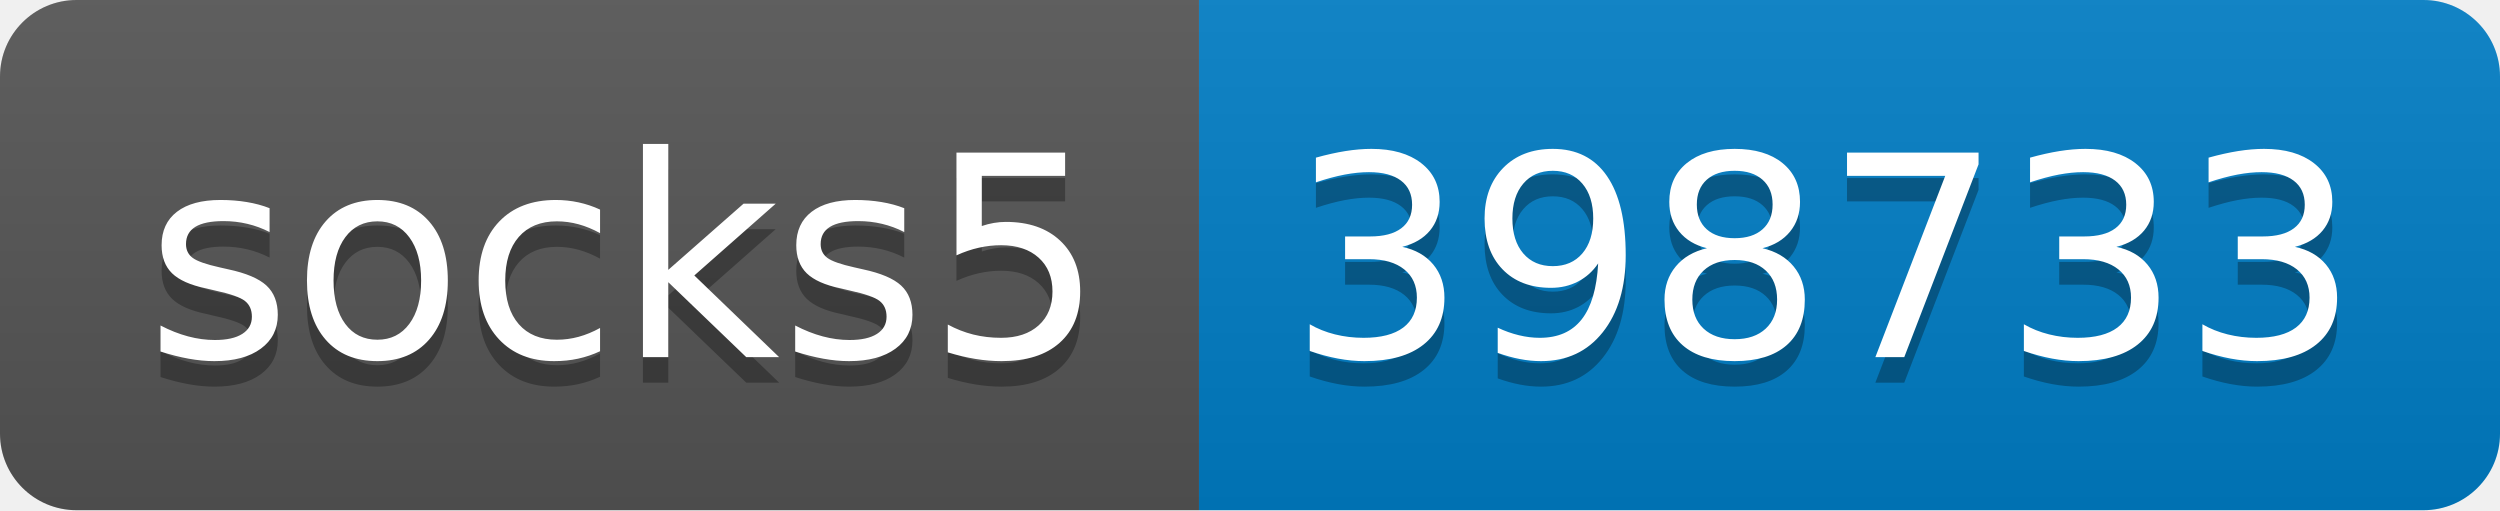
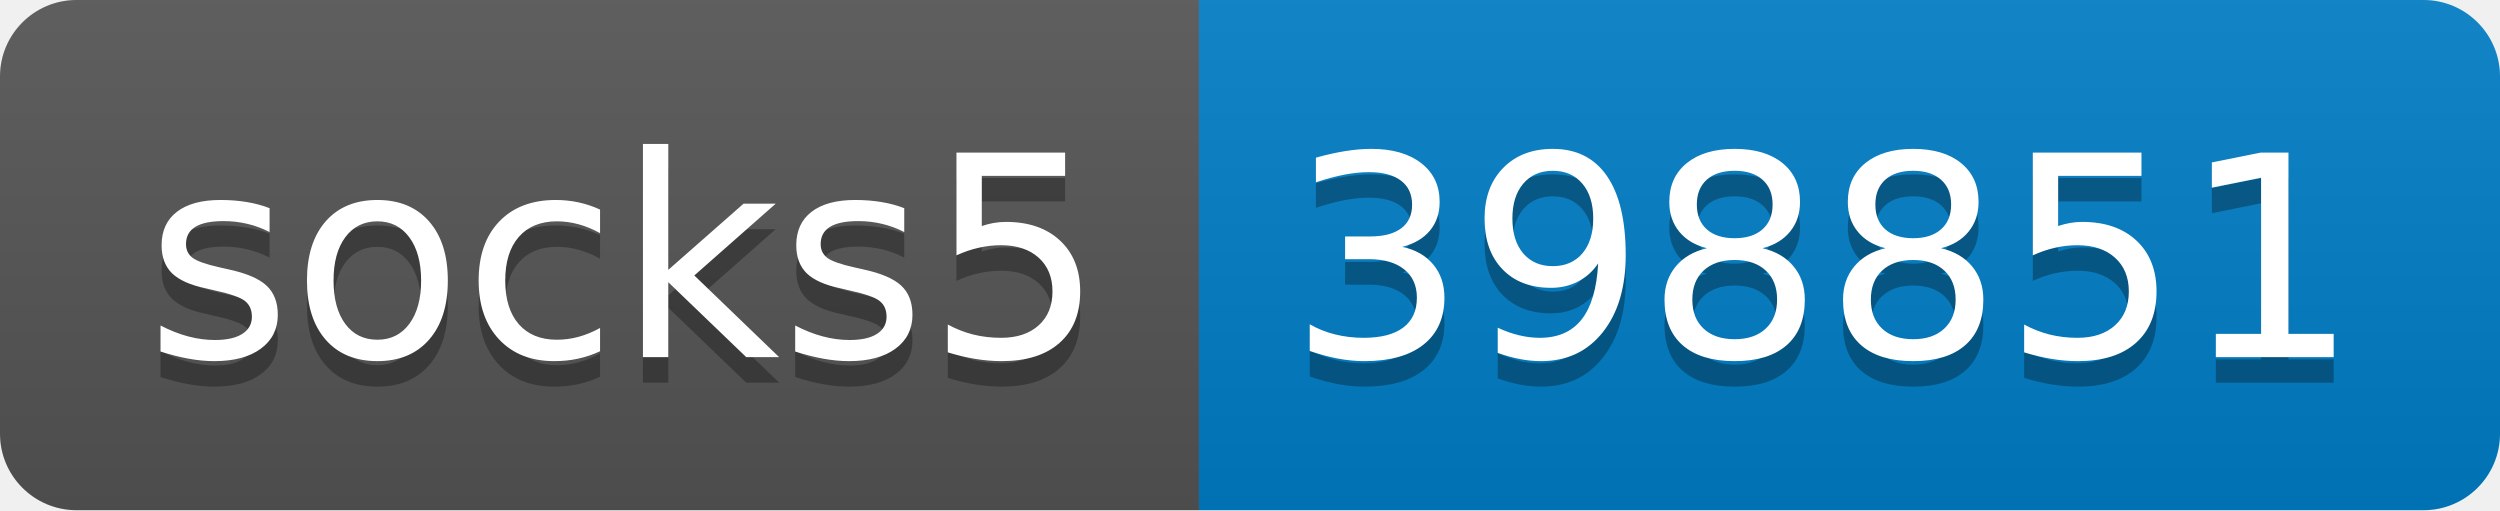
- <svg xmlns="http://www.w3.org/2000/svg" width="98" height="20" role="img" aria-label="socks5: 398733">
+ <svg xmlns="http://www.w3.org/2000/svg" width="98" height="20" role="img" aria-label="socks5: 398851">
  <linearGradient id="s" x2="0" y2="100%">
    <stop offset="0" stop-color="#bbb" stop-opacity=".1" />
    <stop offset="1" stop-opacity=".1" />
  </linearGradient>
  <clipPath id="r">
    <rect width="98" height="20" rx="3" fill="#fff" />
  </clipPath>
  <g clip-path="url(#r)">
    <rect width="47" height="20" fill="#555" />
    <rect x="47" width="51" height="20" fill="#007ec6" />
    <rect width="98" height="20" fill="url(#s)" />
  </g>
  <g fill="#fff" text-anchor="middle" font-family="Verdana,Geneva,DejaVu Sans,sans-serif" text-rendering="geometricPrecision" font-size="110">
    <text aria-hidden="true" x="245" y="150" fill="#010101" fill-opacity=".3" transform="scale(.1)" textLength="370">socks5</text>
    <text x="245" y="140" transform="scale(.1)" fill="#fff" textLength="370">socks5</text>
-     <text aria-hidden="true" x="715" y="150" fill="#010101" fill-opacity=".3" transform="scale(.1)" textLength="410">398733</text>
-     <text x="715" y="140" transform="scale(.1)" fill="#fff" textLength="410">398733</text>
+     <text aria-hidden="true" x="715" y="150" fill="#010101" fill-opacity=".3" transform="scale(.1)" textLength="410">398851</text>
+     <text x="715" y="140" transform="scale(.1)" fill="#fff" textLength="410">398851</text>
  </g>
</svg>
